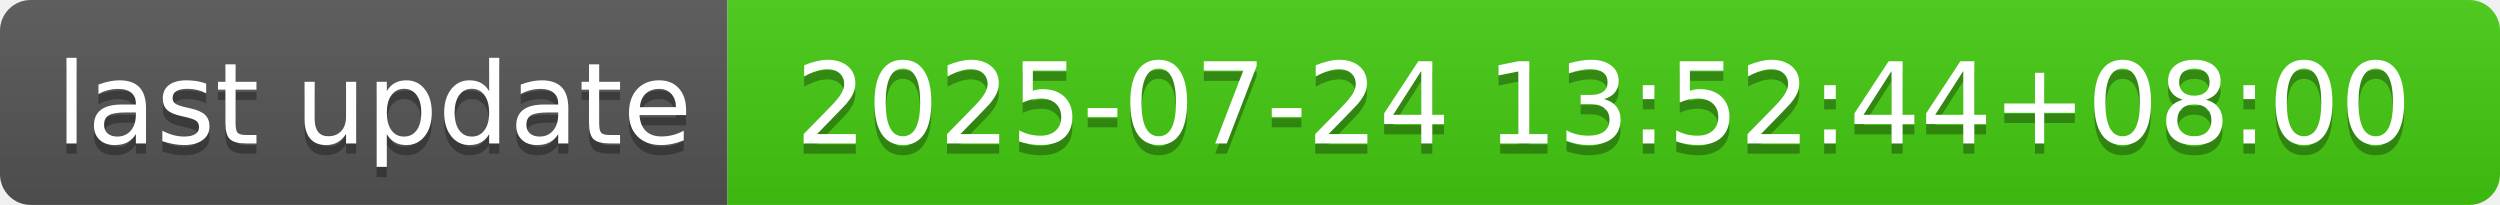
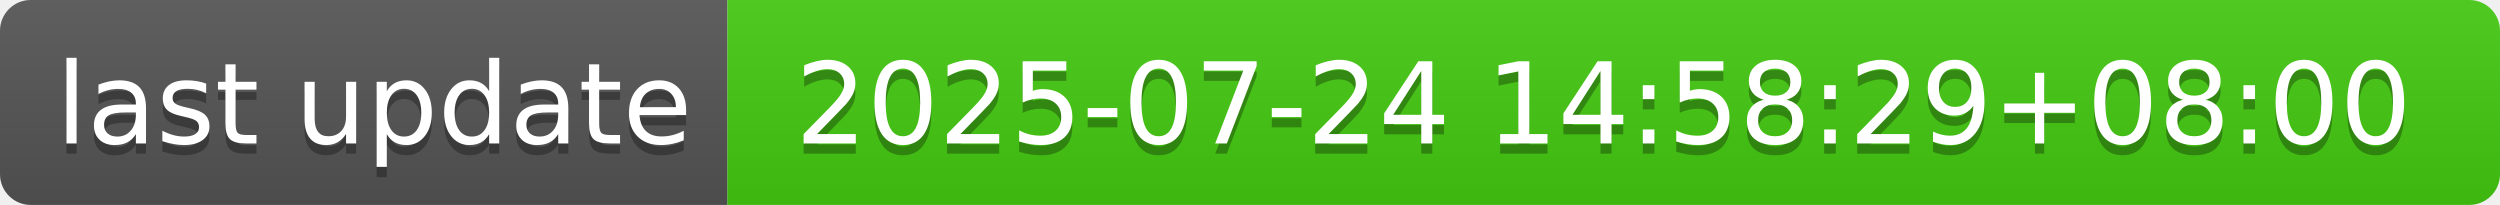
- <svg xmlns="http://www.w3.org/2000/svg" width="244" height="20" role="img" aria-label="last update: 2025-07-24 13:52:44+08:00">
+ <svg xmlns="http://www.w3.org/2000/svg" width="244" height="20" role="img" aria-label="last update: 2025-07-24 14:58:29+08:00">
  <linearGradient id="s" x2="0" y2="100%">
    <stop offset="0" stop-color="#bbb" stop-opacity=".1" />
    <stop offset="1" stop-opacity=".1" />
  </linearGradient>
  <clipPath id="r">
    <rect width="244" height="20" rx="3" fill="#fff" />
  </clipPath>
  <g clip-path="url(#r)">
    <rect width="71" height="20" fill="#555" />
    <rect x="71" width="173" height="20" fill="#4c1" />
    <rect width="244" height="20" fill="url(#s)" />
  </g>
  <g fill="#fff" text-anchor="middle" font-family="Verdana,Geneva,DejaVu Sans,sans-serif" text-rendering="geometricPrecision" font-size="110">
    <text aria-hidden="true" x="365" y="150" fill="#010101" fill-opacity=".3" transform="scale(.1)" textLength="610">last update</text>
    <text x="365" y="140" transform="scale(.1)" fill="#fff" textLength="610">last update</text>
-     <text aria-hidden="true" x="1565" y="150" fill="#010101" fill-opacity=".3" transform="scale(.1)" textLength="1630">2025-07-24 13:52:44+08:00</text>
-     <text x="1565" y="140" transform="scale(.1)" fill="#fff" textLength="1630">2025-07-24 13:52:44+08:00</text>
+     <text aria-hidden="true" x="1565" y="150" fill="#010101" fill-opacity=".3" transform="scale(.1)" textLength="1630">2025-07-24 14:58:29+08:00</text>
+     <text x="1565" y="140" transform="scale(.1)" fill="#fff" textLength="1630">2025-07-24 14:58:29+08:00</text>
  </g>
</svg>
